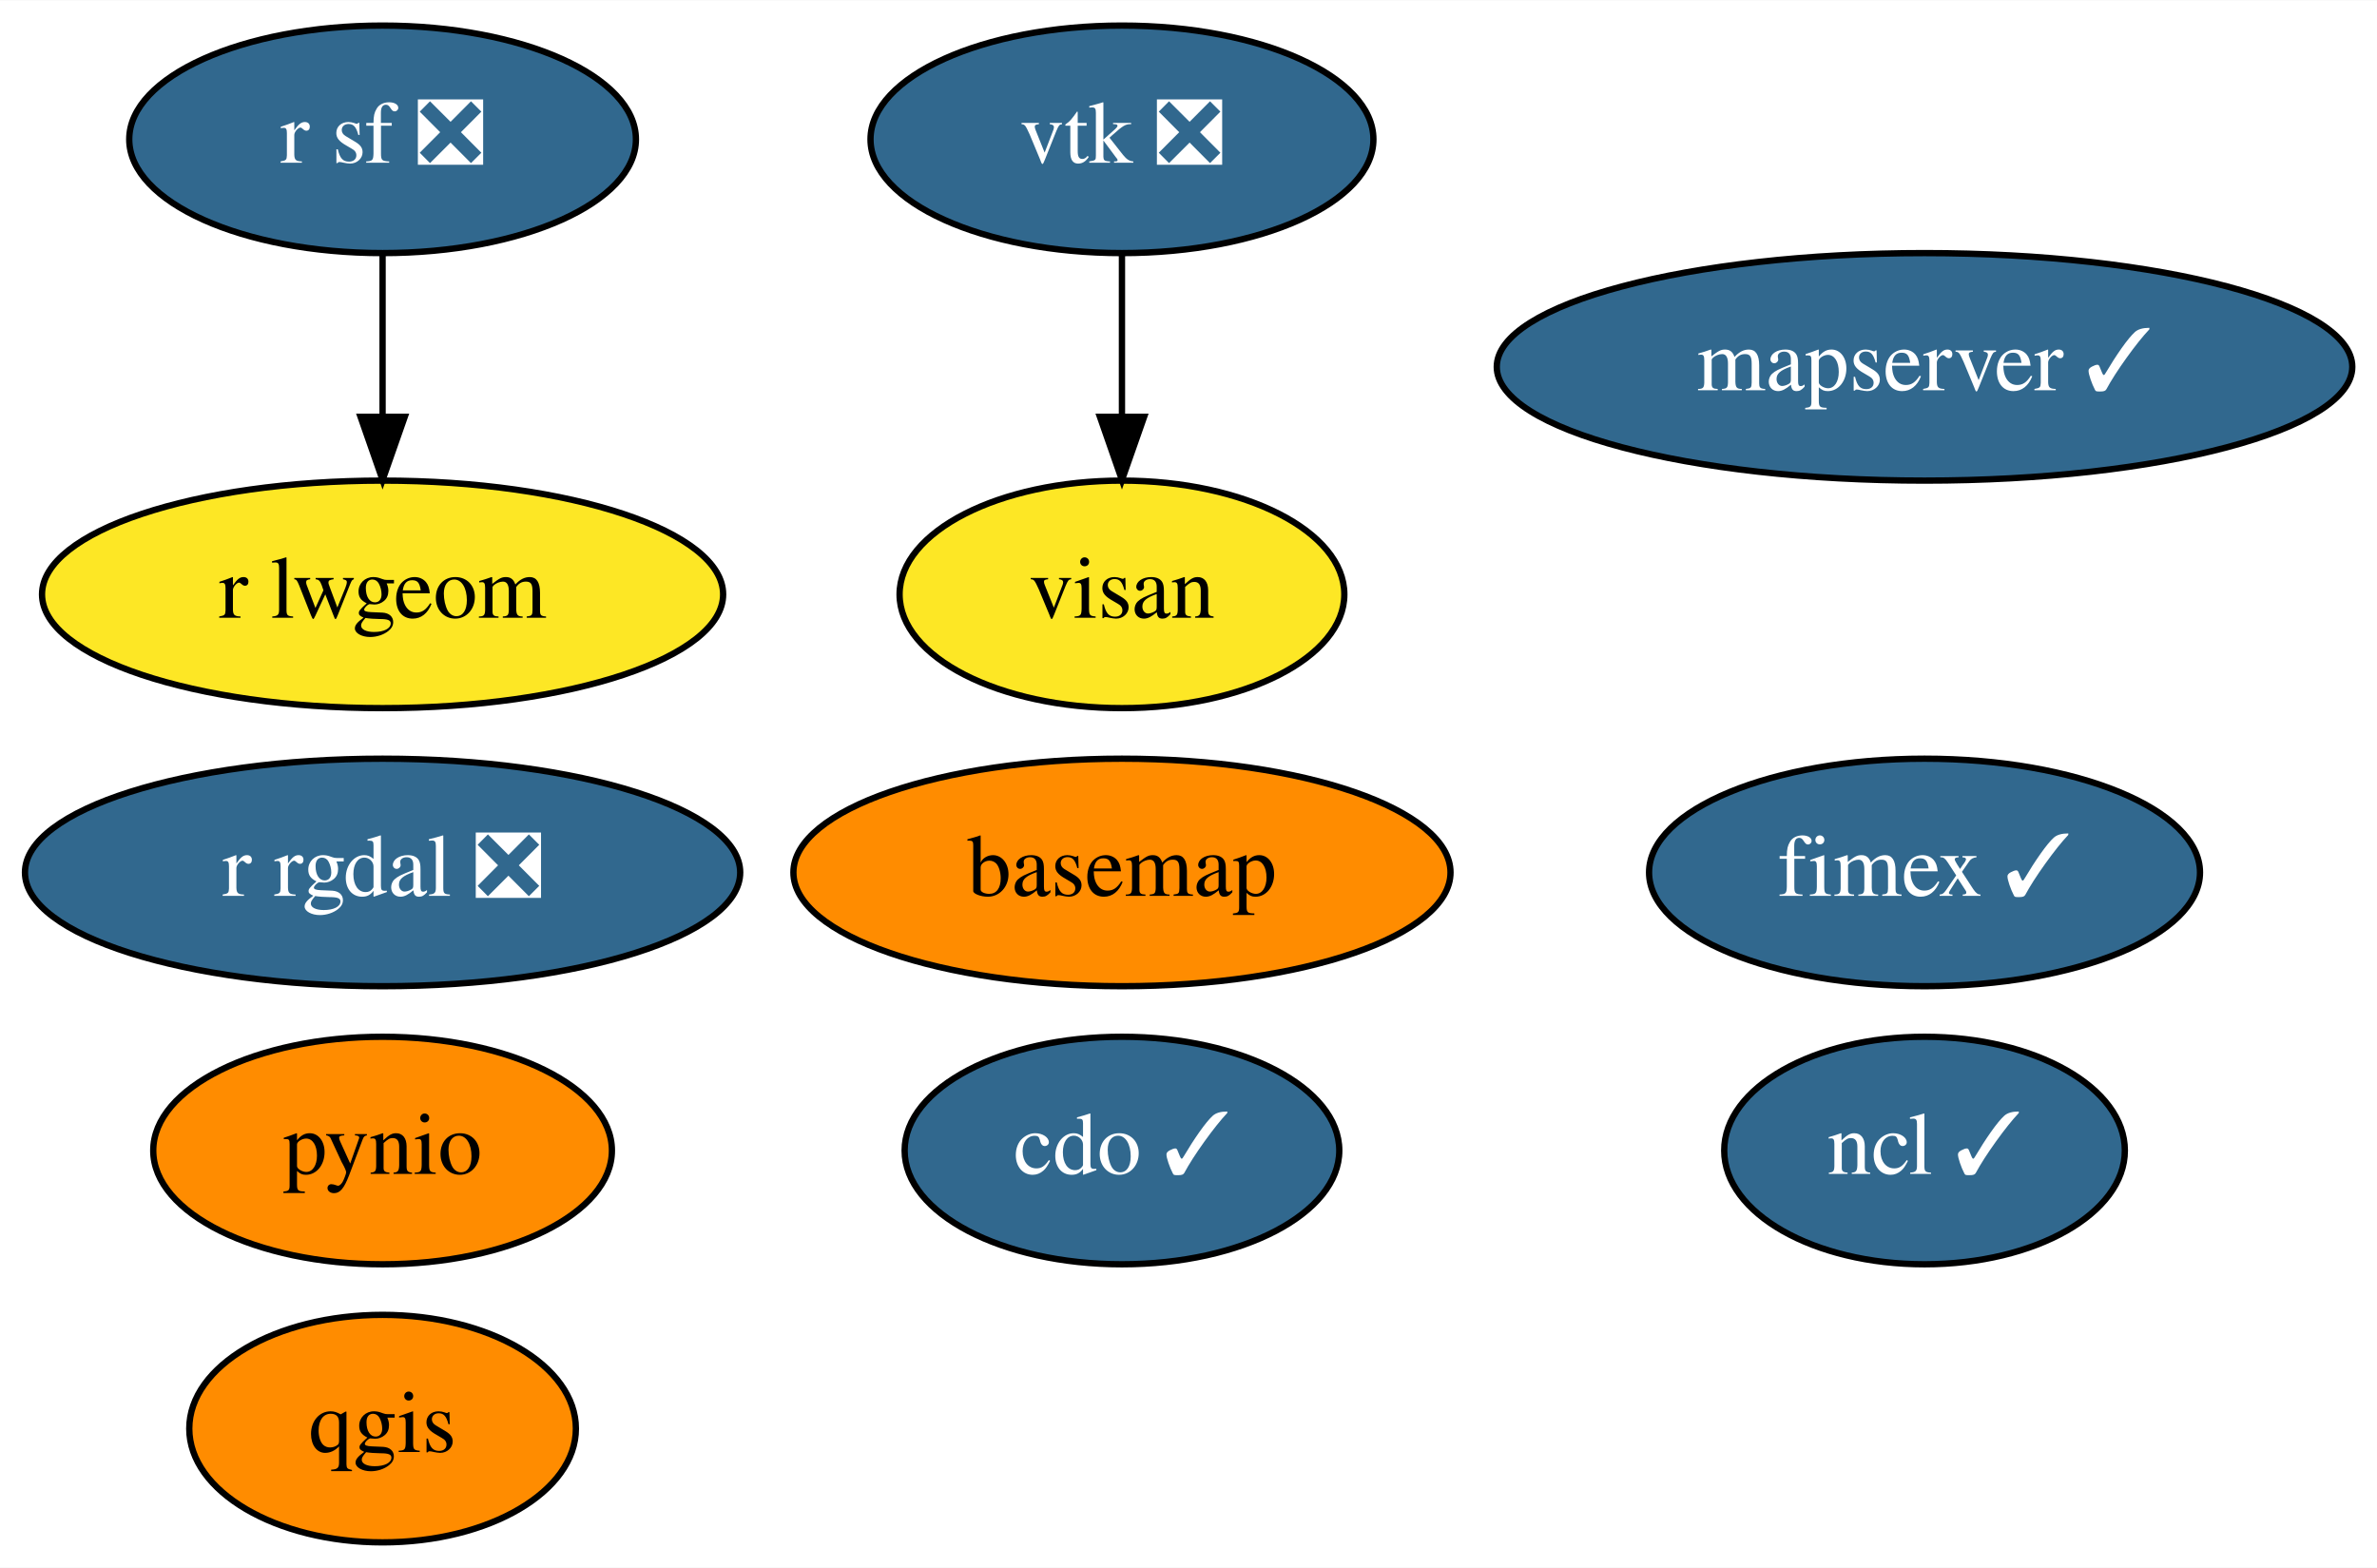
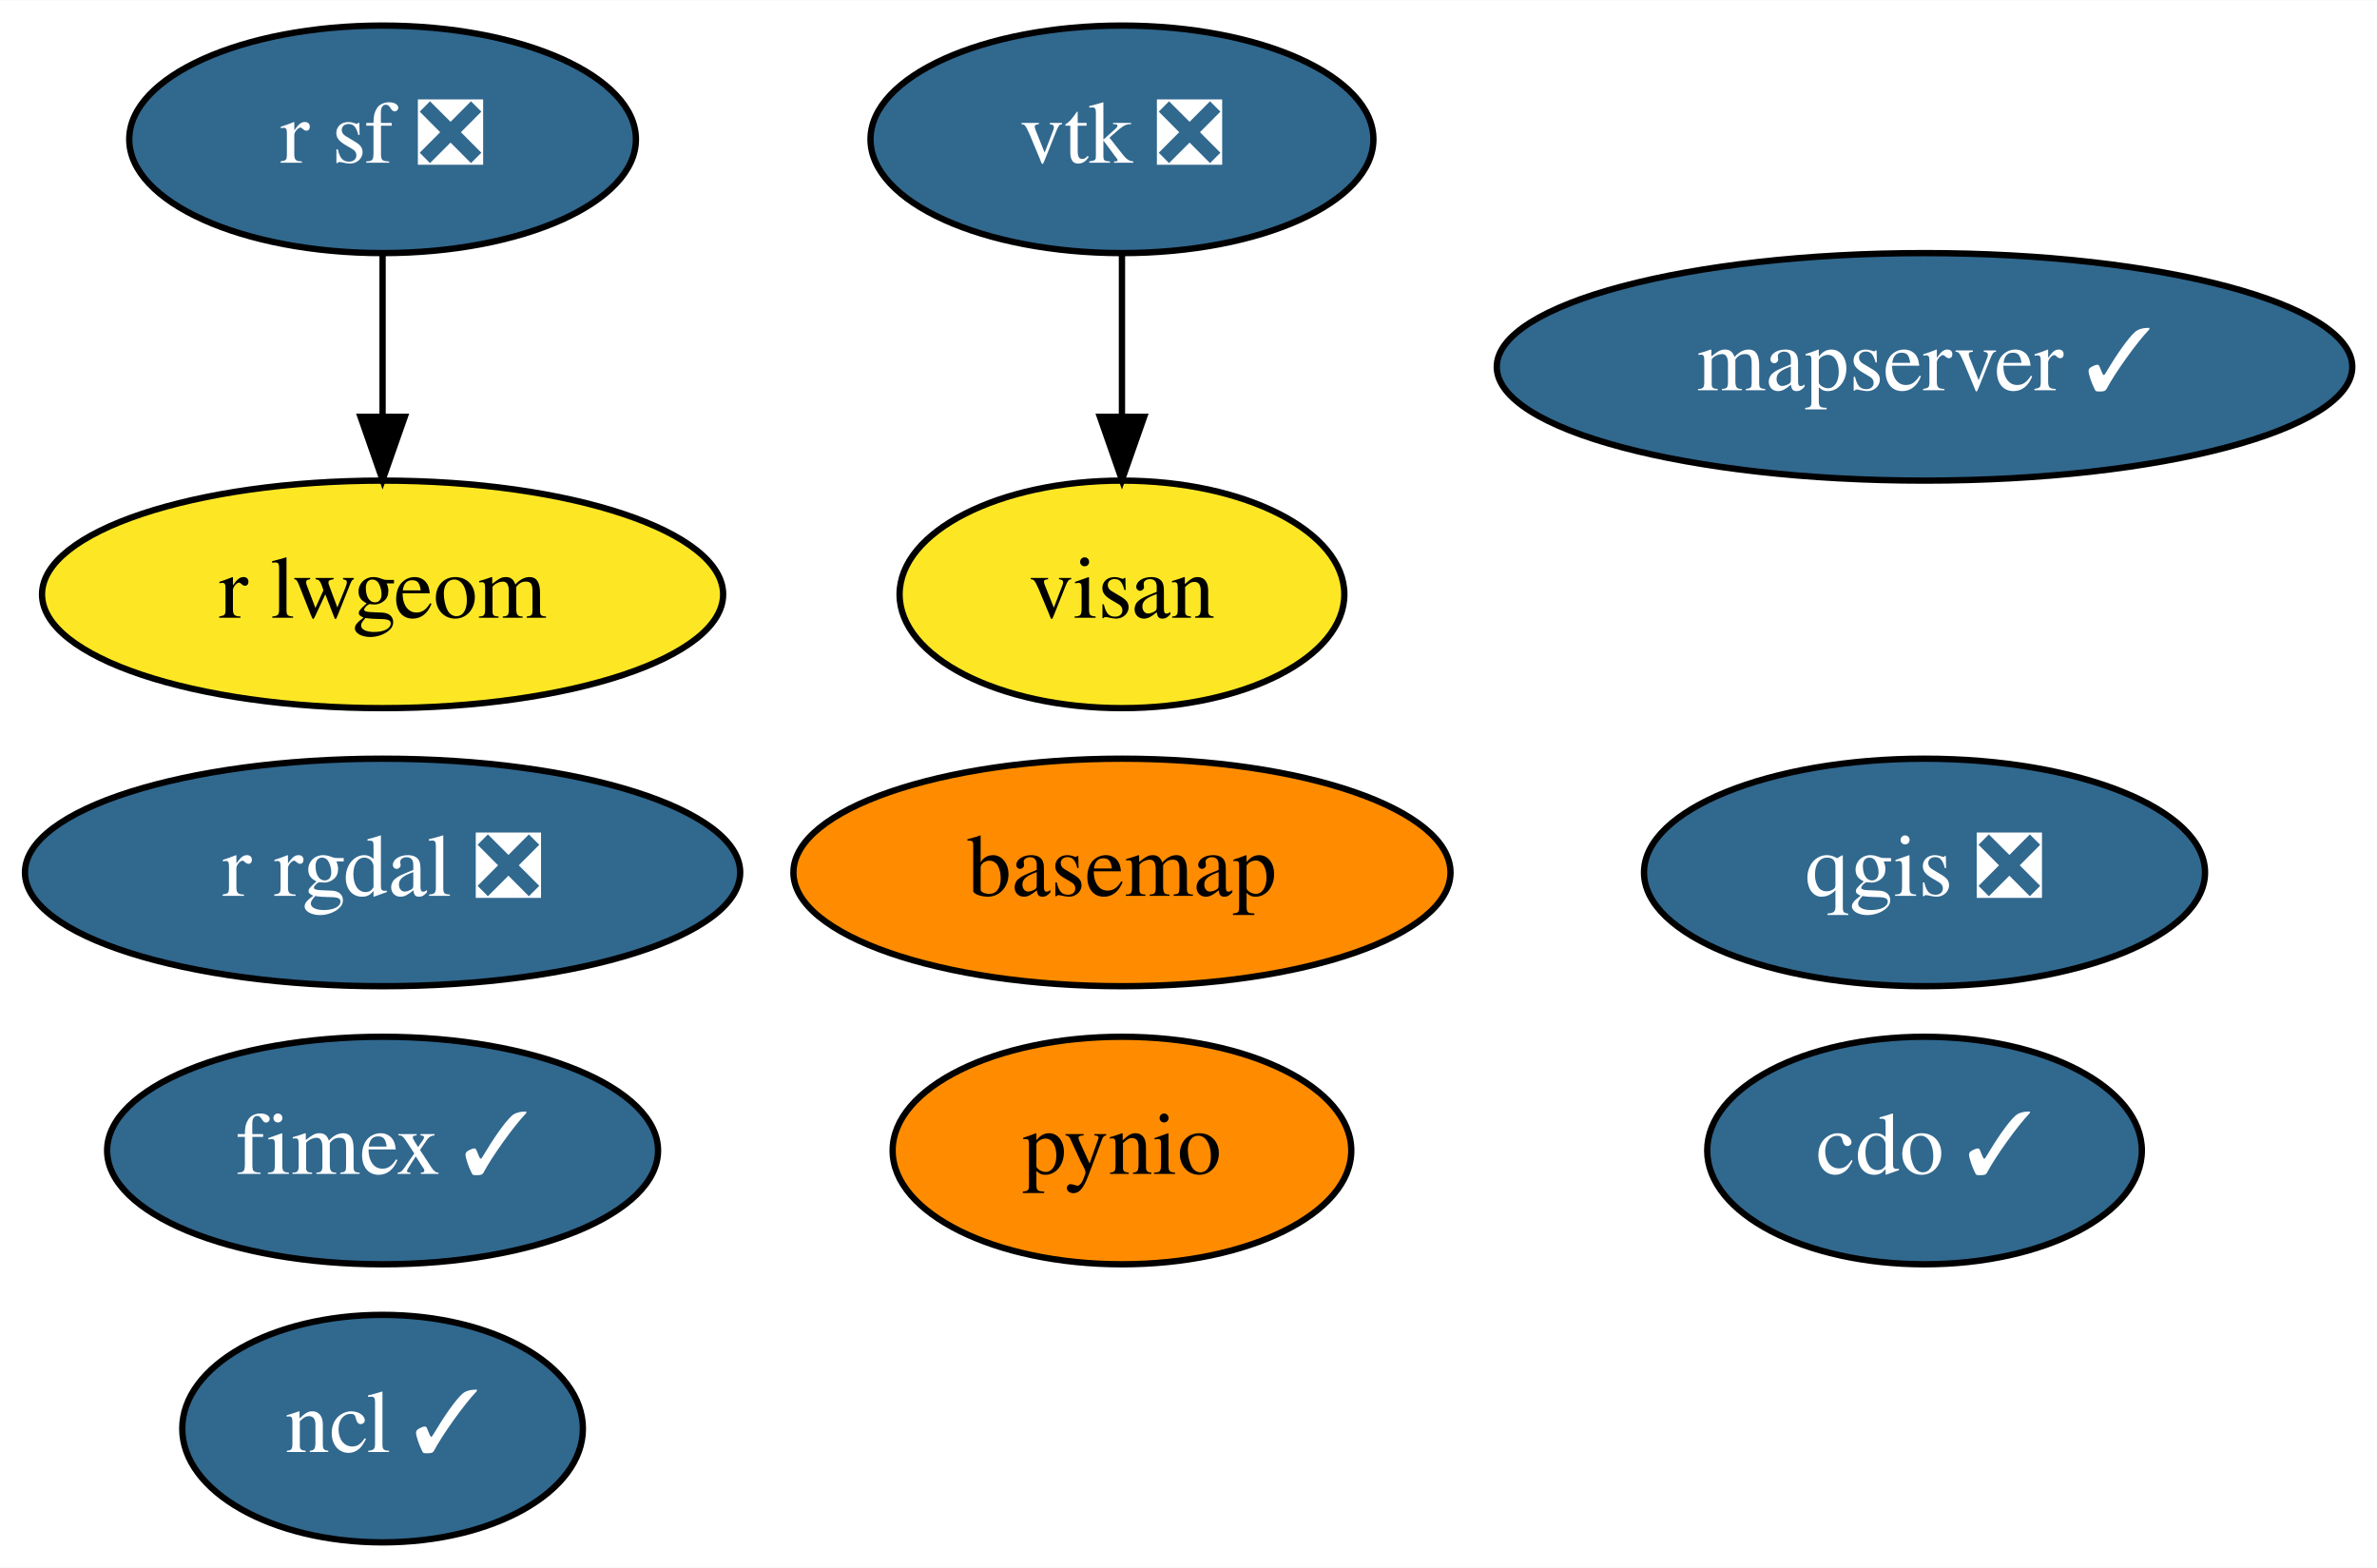
<svg xmlns="http://www.w3.org/2000/svg" xmlns:xlink="http://www.w3.org/1999/xlink" width="376pt" height="248pt" viewBox="0.00 0.00 376.14 248.00">
  <g id="graph0" class="graph" transform="scale(1 1) rotate(0) translate(4 244)">
    <polygon fill="white" stroke="transparent" points="-4,4 -4,-244 372.14,-244 372.14,4 -4,4" />
    <g id="node1" class="node">
      <g id="a_node1">
        <a xlink:href="https://github.com/conda-forge/basemap-feedstock" xlink:title="basemap">
          <ellipse fill="#ff8c00" stroke="black" cx="173.54" cy="-106" rx="51.99" ry="18" />
          <text text-anchor="middle" x="173.54" y="-102.3" font-family="Times,serif" font-size="14.00">basemap</text>
        </a>
      </g>
    </g>
    <g id="node2" class="node">
      <g id="a_node2">
        <a xlink:href="https://github.com/conda-forge/cdo-feedstock/pull/113" xlink:title="cdo ✓">
-           <ellipse fill="#31688e" stroke="black" cx="173.54" cy="-62" rx="34.39" ry="18" />
-           <text text-anchor="middle" x="173.54" y="-58.3" font-family="Times,serif" font-size="14.00" fill="white">cdo ✓</text>
+           <ellipse fill="#31688e" stroke="black" cx="300.54" cy="-62" rx="34.39" ry="18" />
+           <text text-anchor="middle" x="300.54" y="-58.3" font-family="Times,serif" font-size="14.00" fill="white">cdo ✓</text>
        </a>
      </g>
    </g>
    <g id="node3" class="node">
      <g id="a_node3">
        <a xlink:href="https://github.com/conda-forge/ncl-feedstock/pull/122" xlink:title="ncl ✓">
-           <ellipse fill="#31688e" stroke="black" cx="300.54" cy="-62" rx="31.7" ry="18" />
-           <text text-anchor="middle" x="300.54" y="-58.3" font-family="Times,serif" font-size="14.00" fill="white">ncl ✓</text>
+           <ellipse fill="#31688e" stroke="black" cx="56.54" cy="-18" rx="31.7" ry="18" />
+           <text text-anchor="middle" x="56.54" y="-14.3" font-family="Times,serif" font-size="14.00" fill="white">ncl ✓</text>
        </a>
      </g>
    </g>
    <g id="node4" class="node">
      <g id="a_node4">
        <a xlink:href="https://github.com/conda-forge/pynio-feedstock" xlink:title="pynio">
-           <ellipse fill="#ff8c00" stroke="black" cx="56.54" cy="-62" rx="36.29" ry="18" />
-           <text text-anchor="middle" x="56.54" y="-58.3" font-family="Times,serif" font-size="14.00">pynio</text>
+           <ellipse fill="#ff8c00" stroke="black" cx="173.54" cy="-62" rx="36.29" ry="18" />
+           <text text-anchor="middle" x="173.54" y="-58.3" font-family="Times,serif" font-size="14.00">pynio</text>
        </a>
      </g>
    </g>
    <g id="node5" class="node">
      <g id="a_node5">
-         <a xlink:href="https://github.com/conda-forge/qgis-feedstock" xlink:title="qgis">
-           <ellipse fill="#ff8c00" stroke="black" cx="56.54" cy="-18" rx="30.59" ry="18" />
-           <text text-anchor="middle" x="56.54" y="-14.3" font-family="Times,serif" font-size="14.00">qgis</text>
+         <a xlink:href="https://github.com/conda-forge/qgis-feedstock/pull/230" xlink:title="qgis ❎">
+           <ellipse fill="#31688e" stroke="black" cx="300.54" cy="-106" rx="44.39" ry="18" />
+           <text text-anchor="middle" x="300.54" y="-102.3" font-family="Times,serif" font-size="14.00" fill="white">qgis ❎</text>
        </a>
      </g>
    </g>
    <g id="node6" class="node">
      <g id="a_node6">
        <a xlink:href="https://github.com/conda-forge/r-rgdal-feedstock/pull/56" xlink:title="r rgdal ❎">
          <ellipse fill="#31688e" stroke="black" cx="56.54" cy="-106" rx="56.59" ry="18" />
          <text text-anchor="middle" x="56.54" y="-102.3" font-family="Times,serif" font-size="14.00" fill="white">r rgdal ❎</text>
        </a>
      </g>
    </g>
    <g id="node7" class="node">
      <g id="a_node7">
        <a xlink:href="https://github.com/conda-forge/r-sf-feedstock/pull/72" xlink:title="r sf ❎">
          <ellipse fill="#31688e" stroke="black" cx="56.54" cy="-222" rx="40.09" ry="18" />
          <text text-anchor="middle" x="56.54" y="-218.3" font-family="Times,serif" font-size="14.00" fill="white">r sf ❎</text>
        </a>
      </g>
    </g>
    <g id="node9" class="node">
      <g id="a_node9">
        <a xlink:href="https://github.com/conda-forge/r-lwgeom-feedstock" xlink:title="r lwgeom">
          <ellipse fill="#fde725" stroke="black" cx="56.54" cy="-150" rx="53.89" ry="18" />
          <text text-anchor="middle" x="56.54" y="-146.3" font-family="Times,serif" font-size="14.00">r lwgeom</text>
        </a>
      </g>
    </g>
    <g id="edge1" class="edge">
      <path fill="none" stroke="black" d="M56.54,-203.7C56.54,-195.98 56.54,-186.71 56.54,-178.11" />
      <polygon fill="black" stroke="black" points="60.05,-178.1 56.54,-168.1 53.05,-178.1 60.05,-178.1" />
    </g>
    <g id="node8" class="node">
      <g id="a_node8">
        <a xlink:href="https://github.com/conda-forge/vtk-feedstock/pull/235" xlink:title="vtk ❎">
          <ellipse fill="#31688e" stroke="black" cx="173.54" cy="-222" rx="39.79" ry="18" />
          <text text-anchor="middle" x="173.54" y="-218.3" font-family="Times,serif" font-size="14.00" fill="white">vtk ❎</text>
        </a>
      </g>
    </g>
    <g id="node11" class="node">
      <g id="a_node11">
        <a xlink:href="https://github.com/conda-forge/visan-feedstock" xlink:title="visan">
          <ellipse fill="#fde725" stroke="black" cx="173.54" cy="-150" rx="35.19" ry="18" />
          <text text-anchor="middle" x="173.54" y="-146.3" font-family="Times,serif" font-size="14.00">visan</text>
        </a>
      </g>
    </g>
    <g id="edge2" class="edge">
      <path fill="none" stroke="black" d="M173.54,-203.7C173.54,-195.98 173.54,-186.71 173.54,-178.11" />
      <polygon fill="black" stroke="black" points="177.05,-178.1 173.54,-168.1 170.05,-178.1 177.05,-178.1" />
    </g>
    <g id="node10" class="node">
      <g id="a_node10">
        <a xlink:href="https://github.com/conda-forge/fimex-feedstock/pull/33" xlink:title="fimex ✓">
-           <ellipse fill="#31688e" stroke="black" cx="300.54" cy="-106" rx="43.59" ry="18" />
-           <text text-anchor="middle" x="300.54" y="-102.3" font-family="Times,serif" font-size="14.00" fill="white">fimex ✓</text>
+           <ellipse fill="#31688e" stroke="black" cx="56.54" cy="-62" rx="43.59" ry="18" />
+           <text text-anchor="middle" x="56.54" y="-58.3" font-family="Times,serif" font-size="14.00" fill="white">fimex ✓</text>
        </a>
      </g>
    </g>
    <g id="node12" class="node">
      <g id="a_node12">
        <a xlink:href="https://github.com/conda-forge/mapserver-feedstock/pull/7" xlink:title="mapserver ✓">
          <ellipse fill="#31688e" stroke="black" cx="300.54" cy="-186" rx="67.69" ry="18" />
          <text text-anchor="middle" x="300.54" y="-182.3" font-family="Times,serif" font-size="14.00" fill="white">mapserver ✓</text>
        </a>
      </g>
    </g>
  </g>
</svg>
